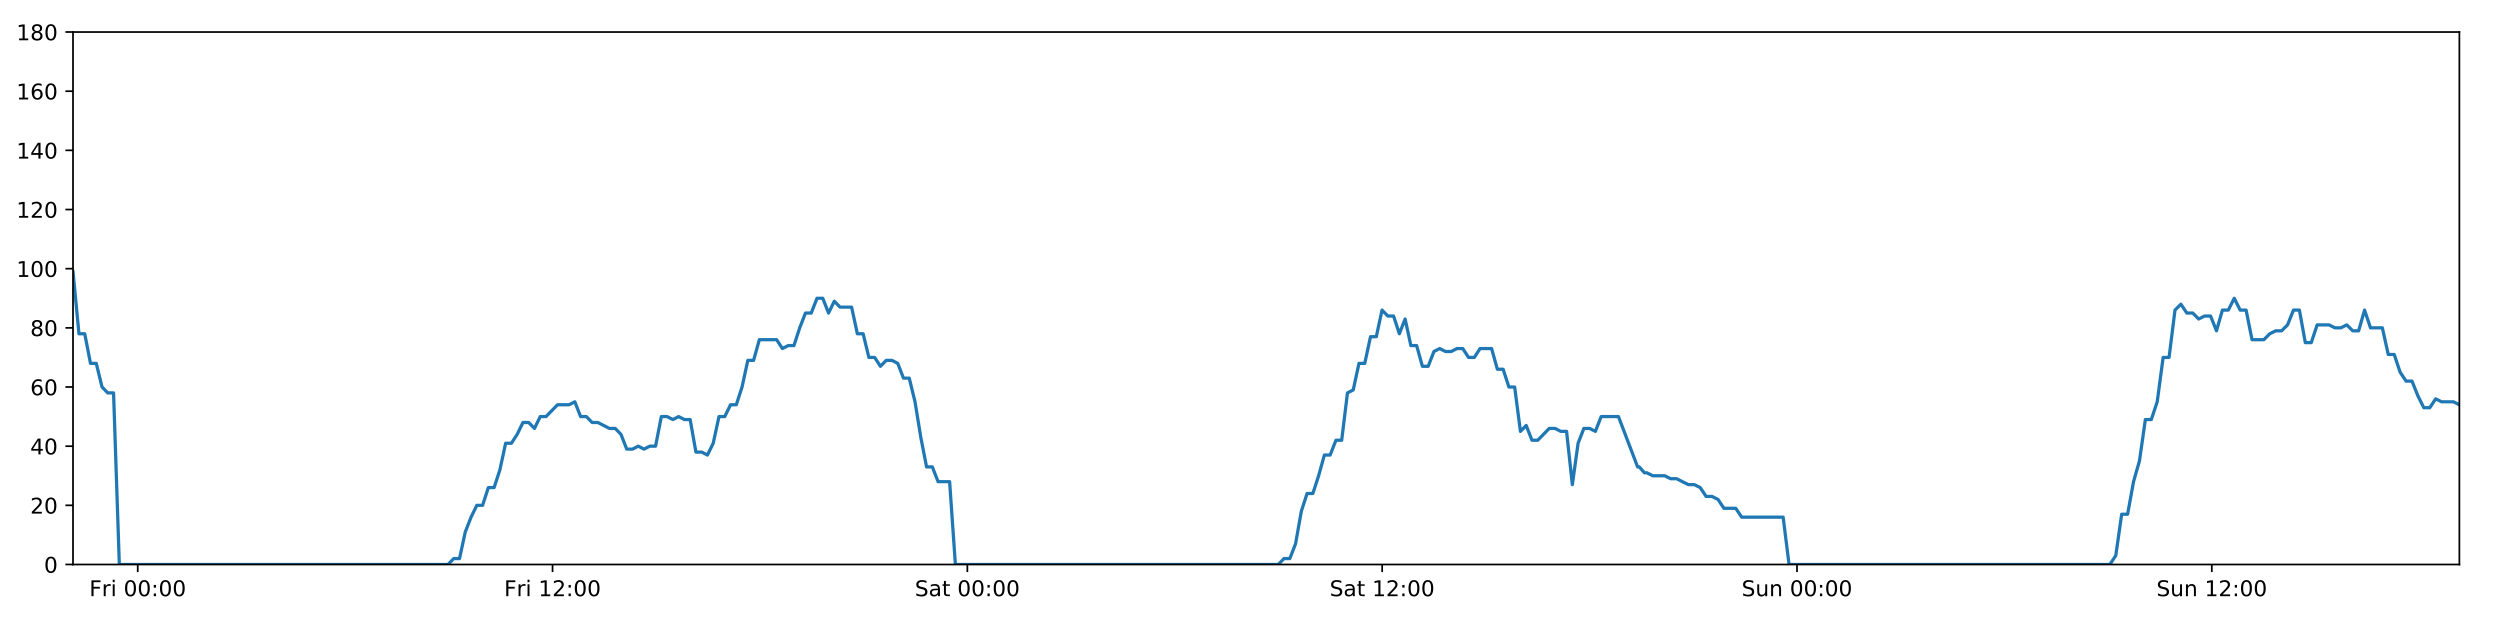
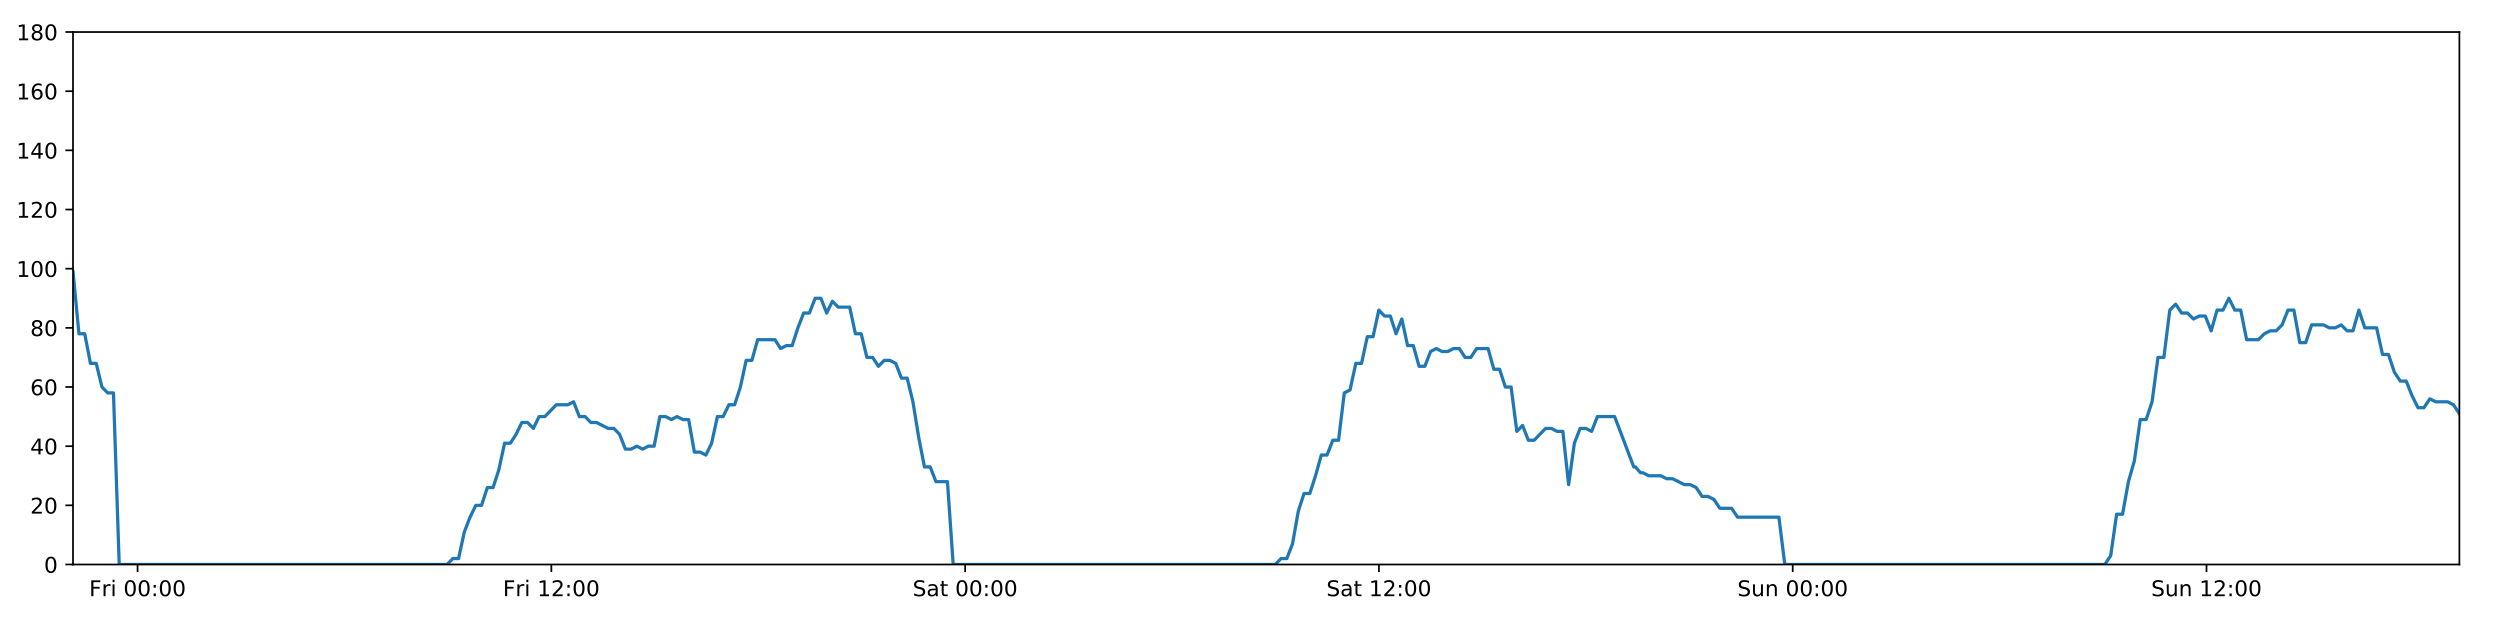
<svg xmlns="http://www.w3.org/2000/svg" xmlns:xlink="http://www.w3.org/1999/xlink" height="288pt" version="1.1" viewBox="0 0 1152 288" width="1152pt">
  <defs>
    <style type="text/css">
*{stroke-linecap:butt;stroke-linejoin:round;}
  </style>
  </defs>
  <g id="figure_1">
    <g id="patch_1">
      <path d="M 0 288  L 1152 288  L 1152 0  L 0 0  z " style="fill:#ffffff;" />
    </g>
    <g id="axes_1">
      <g id="patch_2">
        <path d="M 33.64 260.12  L 1133.28 260.12  L 1133.28 14.76  L 33.64 14.76  z " style="fill:#ffffff;" />
      </g>
      <g id="matplotlib.axis_1">
        <g id="xtick_1">
          <g id="line2d_1">
            <defs>
-               <path d="M 0 0  L 0 3.5  " id="m4d55a89db4" style="stroke:#000000;stroke-width:0.8;" />
-             </defs>
-             <g>
-               <use style="stroke:#000000;stroke-width:0.8;" x="63.464" xlink:href="#m4d55a89db4" y="260.12" />
+               <path d="M 0 0  L 0 3.5  " id="m7ab59d4715" style="stroke:#000000;stroke-width:0.8;" />
+             </defs>
+             <g>
+               <use style="stroke:#000000;stroke-width:0.8;" x="63.39" xlink:href="#m7ab59d4715" y="260.12" />
            </g>
          </g>
          <g id="text_1">
            <defs>
              <path d="M 9.812 72.906  L 51.703 72.906  L 51.703 64.594  L 19.672 64.594  L 19.672 43.109  L 48.578 43.109  L 48.578 34.812  L 19.672 34.812  L 19.672 0  L 9.812 0  z " id="DejaVuSans-70" />
              <path d="M 41.109 46.297  Q 39.594 47.172 37.812 47.578  Q 36.031 48 33.891 48  Q 26.266 48 22.188 43.047  Q 18.109 38.094 18.109 28.812  L 18.109 0  L 9.078 0  L 9.078 54.688  L 18.109 54.688  L 18.109 46.188  Q 20.953 51.172 25.484 53.578  Q 30.031 56 36.531 56  Q 37.453 56 38.578 55.875  Q 39.703 55.766 41.062 55.516  z " id="DejaVuSans-114" />
              <path d="M 9.422 54.688  L 18.406 54.688  L 18.406 0  L 9.422 0  z M 9.422 75.984  L 18.406 75.984  L 18.406 64.594  L 9.422 64.594  z " id="DejaVuSans-105" />
              <path id="DejaVuSans-32" />
              <path d="M 31.781 66.406  Q 24.172 66.406 20.328 58.906  Q 16.5 51.422 16.5 36.375  Q 16.5 21.391 20.328 13.891  Q 24.172 6.391 31.781 6.391  Q 39.453 6.391 43.281 13.891  Q 47.125 21.391 47.125 36.375  Q 47.125 51.422 43.281 58.906  Q 39.453 66.406 31.781 66.406  z M 31.781 74.219  Q 44.047 74.219 50.516 64.516  Q 56.984 54.828 56.984 36.375  Q 56.984 17.969 50.516 8.266  Q 44.047 -1.422 31.781 -1.422  Q 19.531 -1.422 13.062 8.266  Q 6.594 17.969 6.594 36.375  Q 6.594 54.828 13.062 64.516  Q 19.531 74.219 31.781 74.219  z " id="DejaVuSans-48" />
              <path d="M 11.719 12.406  L 22.016 12.406  L 22.016 0  L 11.719 0  z M 11.719 51.703  L 22.016 51.703  L 22.016 39.312  L 11.719 39.312  z " id="DejaVuSans-58" />
            </defs>
-             <g transform="translate(41.15024 274.7184)scale(0.1 -0.1)">
+             <g transform="translate(41.07643 274.7184)scale(0.1 -0.1)">
              <use xlink:href="#DejaVuSans-70" />
              <use x="57.41" xlink:href="#DejaVuSans-114" />
              <use x="98.523" xlink:href="#DejaVuSans-105" />
              <use x="126.307" xlink:href="#DejaVuSans-32" />
              <use x="158.094" xlink:href="#DejaVuSans-48" />
              <use x="221.717" xlink:href="#DejaVuSans-48" />
              <use x="285.34" xlink:href="#DejaVuSans-58" />
              <use x="319.031" xlink:href="#DejaVuSans-48" />
              <use x="382.654" xlink:href="#DejaVuSans-48" />
            </g>
          </g>
        </g>
        <g id="xtick_2">
          <g id="line2d_2">
            <g>
-               <use style="stroke:#000000;stroke-width:0.8;" x="254.611" xlink:href="#m4d55a89db4" y="260.12" />
+               <use style="stroke:#000000;stroke-width:0.8;" x="254.064" xlink:href="#m7ab59d4715" y="260.12" />
            </g>
          </g>
          <g id="text_2">
            <defs>
              <path d="M 12.406 8.297  L 28.516 8.297  L 28.516 63.922  L 10.984 60.406  L 10.984 69.391  L 28.422 72.906  L 38.281 72.906  L 38.281 8.297  L 54.391 8.297  L 54.391 0  L 12.406 0  z " id="DejaVuSans-49" />
              <path d="M 19.188 8.297  L 53.609 8.297  L 53.609 0  L 7.328 0  L 7.328 8.297  Q 12.938 14.109 22.625 23.891  Q 32.328 33.688 34.812 36.531  Q 39.547 41.844 41.422 45.531  Q 43.312 49.219 43.312 52.781  Q 43.312 58.594 39.234 62.25  Q 35.156 65.922 28.609 65.922  Q 23.969 65.922 18.812 64.312  Q 13.672 62.703 7.812 59.422  L 7.812 69.391  Q 13.766 71.781 18.938 73  Q 24.125 74.219 28.422 74.219  Q 39.75 74.219 46.484 68.547  Q 53.219 62.891 53.219 53.422  Q 53.219 48.922 51.531 44.891  Q 49.859 40.875 45.406 35.406  Q 44.188 33.984 37.641 27.219  Q 31.109 20.453 19.188 8.297  z " id="DejaVuSans-50" />
            </defs>
-             <g transform="translate(232.2975 274.7184)scale(0.1 -0.1)">
+             <g transform="translate(231.7506 274.7184)scale(0.1 -0.1)">
              <use xlink:href="#DejaVuSans-70" />
              <use x="57.41" xlink:href="#DejaVuSans-114" />
              <use x="98.523" xlink:href="#DejaVuSans-105" />
              <use x="126.307" xlink:href="#DejaVuSans-32" />
              <use x="158.094" xlink:href="#DejaVuSans-49" />
              <use x="221.717" xlink:href="#DejaVuSans-50" />
              <use x="285.34" xlink:href="#DejaVuSans-58" />
              <use x="319.031" xlink:href="#DejaVuSans-48" />
              <use x="382.654" xlink:href="#DejaVuSans-48" />
            </g>
          </g>
        </g>
        <g id="xtick_3">
          <g id="line2d_3">
            <g>
-               <use style="stroke:#000000;stroke-width:0.8;" x="445.758" xlink:href="#m4d55a89db4" y="260.12" />
+               <use style="stroke:#000000;stroke-width:0.8;" x="444.738" xlink:href="#m7ab59d4715" y="260.12" />
            </g>
          </g>
          <g id="text_3">
            <defs>
              <path d="M 53.516 70.516  L 53.516 60.891  Q 47.906 63.578 42.922 64.891  Q 37.938 66.219 33.297 66.219  Q 25.25 66.219 20.875 63.094  Q 16.5 59.969 16.5 54.203  Q 16.5 49.359 19.406 46.891  Q 22.312 44.438 30.422 42.922  L 36.375 41.703  Q 47.406 39.594 52.656 34.297  Q 57.906 29 57.906 20.125  Q 57.906 9.516 50.797 4.047  Q 43.703 -1.422 29.984 -1.422  Q 24.812 -1.422 18.969 -0.25  Q 13.141 0.922 6.891 3.219  L 6.891 13.375  Q 12.891 10.016 18.656 8.297  Q 24.422 6.594 29.984 6.594  Q 38.422 6.594 43.016 9.906  Q 47.609 13.234 47.609 19.391  Q 47.609 24.75 44.312 27.781  Q 41.016 30.812 33.5 32.328  L 27.484 33.5  Q 16.453 35.688 11.516 40.375  Q 6.594 45.062 6.594 53.422  Q 6.594 63.094 13.406 68.656  Q 20.219 74.219 32.172 74.219  Q 37.312 74.219 42.625 73.281  Q 47.953 72.359 53.516 70.516  z " id="DejaVuSans-83" />
              <path d="M 34.281 27.484  Q 23.391 27.484 19.188 25  Q 14.984 22.516 14.984 16.5  Q 14.984 11.719 18.141 8.906  Q 21.297 6.109 26.703 6.109  Q 34.188 6.109 38.703 11.406  Q 43.219 16.703 43.219 25.484  L 43.219 27.484  z M 52.203 31.203  L 52.203 0  L 43.219 0  L 43.219 8.297  Q 40.141 3.328 35.547 0.953  Q 30.953 -1.422 24.312 -1.422  Q 15.922 -1.422 10.953 3.297  Q 6 8.016 6 15.922  Q 6 25.141 12.172 29.828  Q 18.359 34.516 30.609 34.516  L 43.219 34.516  L 43.219 35.406  Q 43.219 41.609 39.141 45  Q 35.062 48.391 27.688 48.391  Q 23 48.391 18.547 47.266  Q 14.109 46.141 10.016 43.891  L 10.016 52.203  Q 14.938 54.109 19.578 55.047  Q 24.219 56 28.609 56  Q 40.484 56 46.344 49.844  Q 52.203 43.703 52.203 31.203  z " id="DejaVuSans-97" />
              <path d="M 18.312 70.219  L 18.312 54.688  L 36.812 54.688  L 36.812 47.703  L 18.312 47.703  L 18.312 18.016  Q 18.312 11.328 20.141 9.422  Q 21.969 7.516 27.594 7.516  L 36.812 7.516  L 36.812 0  L 27.594 0  Q 17.188 0 13.234 3.875  Q 9.281 7.766 9.281 18.016  L 9.281 47.703  L 2.688 47.703  L 2.688 54.688  L 9.281 54.688  L 9.281 70.219  z " id="DejaVuSans-116" />
            </defs>
-             <g transform="translate(421.5611 274.7184)scale(0.1 -0.1)">
+             <g transform="translate(420.5411 274.7184)scale(0.1 -0.1)">
              <use xlink:href="#DejaVuSans-83" />
              <use x="63.477" xlink:href="#DejaVuSans-97" />
              <use x="124.756" xlink:href="#DejaVuSans-116" />
              <use x="163.965" xlink:href="#DejaVuSans-32" />
              <use x="195.752" xlink:href="#DejaVuSans-48" />
              <use x="259.375" xlink:href="#DejaVuSans-48" />
              <use x="322.998" xlink:href="#DejaVuSans-58" />
              <use x="356.689" xlink:href="#DejaVuSans-48" />
              <use x="420.312" xlink:href="#DejaVuSans-48" />
            </g>
          </g>
        </g>
        <g id="xtick_4">
          <g id="line2d_4">
            <g>
-               <use style="stroke:#000000;stroke-width:0.8;" x="636.905" xlink:href="#m4d55a89db4" y="260.12" />
+               <use style="stroke:#000000;stroke-width:0.8;" x="635.412" xlink:href="#m7ab59d4715" y="260.12" />
            </g>
          </g>
          <g id="text_4">
-             <g transform="translate(612.7083 274.7184)scale(0.1 -0.1)">
+             <g transform="translate(611.2153 274.7184)scale(0.1 -0.1)">
              <use xlink:href="#DejaVuSans-83" />
              <use x="63.477" xlink:href="#DejaVuSans-97" />
              <use x="124.756" xlink:href="#DejaVuSans-116" />
              <use x="163.965" xlink:href="#DejaVuSans-32" />
              <use x="195.752" xlink:href="#DejaVuSans-49" />
              <use x="259.375" xlink:href="#DejaVuSans-50" />
              <use x="322.998" xlink:href="#DejaVuSans-58" />
              <use x="356.689" xlink:href="#DejaVuSans-48" />
              <use x="420.312" xlink:href="#DejaVuSans-48" />
            </g>
          </g>
        </g>
        <g id="xtick_5">
          <g id="line2d_5">
            <g>
-               <use style="stroke:#000000;stroke-width:0.8;" x="828.052" xlink:href="#m4d55a89db4" y="260.12" />
+               <use style="stroke:#000000;stroke-width:0.8;" x="826.086" xlink:href="#m7ab59d4715" y="260.12" />
            </g>
          </g>
          <g id="text_5">
            <defs>
              <path d="M 8.5 21.578  L 8.5 54.688  L 17.484 54.688  L 17.484 21.922  Q 17.484 14.156 20.5 10.266  Q 23.531 6.391 29.594 6.391  Q 36.859 6.391 41.078 11.031  Q 45.312 15.672 45.312 23.688  L 45.312 54.688  L 54.297 54.688  L 54.297 0  L 45.312 0  L 45.312 8.406  Q 42.047 3.422 37.719 1  Q 33.406 -1.422 27.688 -1.422  Q 18.266 -1.422 13.375 4.438  Q 8.5 10.297 8.5 21.578  z M 31.109 56  z " id="DejaVuSans-117" />
              <path d="M 54.891 33.016  L 54.891 0  L 45.906 0  L 45.906 32.719  Q 45.906 40.484 42.875 44.328  Q 39.844 48.188 33.797 48.188  Q 26.516 48.188 22.312 43.547  Q 18.109 38.922 18.109 30.906  L 18.109 0  L 9.078 0  L 9.078 54.688  L 18.109 54.688  L 18.109 46.188  Q 21.344 51.125 25.703 53.562  Q 30.078 56 35.797 56  Q 45.219 56 50.047 50.172  Q 54.891 44.344 54.891 33.016  z " id="DejaVuSans-110" />
            </defs>
-             <g transform="translate(802.5423 274.7184)scale(0.1 -0.1)">
+             <g transform="translate(800.5761 274.7184)scale(0.1 -0.1)">
              <use xlink:href="#DejaVuSans-83" />
              <use x="63.477" xlink:href="#DejaVuSans-117" />
              <use x="126.855" xlink:href="#DejaVuSans-110" />
              <use x="190.234" xlink:href="#DejaVuSans-32" />
              <use x="222.021" xlink:href="#DejaVuSans-48" />
              <use x="285.645" xlink:href="#DejaVuSans-48" />
              <use x="349.268" xlink:href="#DejaVuSans-58" />
              <use x="382.959" xlink:href="#DejaVuSans-48" />
              <use x="446.582" xlink:href="#DejaVuSans-48" />
            </g>
          </g>
        </g>
        <g id="xtick_6">
          <g id="line2d_6">
            <g>
-               <use style="stroke:#000000;stroke-width:0.8;" x="1019.2" xlink:href="#m4d55a89db4" y="260.12" />
+               <use style="stroke:#000000;stroke-width:0.8;" x="1016.76" xlink:href="#m7ab59d4715" y="260.12" />
            </g>
          </g>
          <g id="text_6">
-             <g transform="translate(993.6895 274.7184)scale(0.1 -0.1)">
+             <g transform="translate(991.2503 274.7184)scale(0.1 -0.1)">
              <use xlink:href="#DejaVuSans-83" />
              <use x="63.477" xlink:href="#DejaVuSans-117" />
              <use x="126.855" xlink:href="#DejaVuSans-110" />
              <use x="190.234" xlink:href="#DejaVuSans-32" />
              <use x="222.021" xlink:href="#DejaVuSans-49" />
              <use x="285.645" xlink:href="#DejaVuSans-50" />
              <use x="349.268" xlink:href="#DejaVuSans-58" />
              <use x="382.959" xlink:href="#DejaVuSans-48" />
              <use x="446.582" xlink:href="#DejaVuSans-48" />
            </g>
          </g>
        </g>
      </g>
      <g id="matplotlib.axis_2">
        <g id="ytick_1">
          <g id="line2d_7">
            <defs>
-               <path d="M 0 0  L -3.5 0  " id="mfbc71679a1" style="stroke:#000000;stroke-width:0.8;" />
-             </defs>
-             <g>
-               <use style="stroke:#000000;stroke-width:0.8;" x="33.64" xlink:href="#mfbc71679a1" y="260.12" />
+               <path d="M 0 0  L -3.5 0  " id="m9bd4614e95" style="stroke:#000000;stroke-width:0.8;" />
+             </defs>
+             <g>
+               <use style="stroke:#000000;stroke-width:0.8;" x="33.64" xlink:href="#m9bd4614e95" y="260.12" />
            </g>
          </g>
          <g id="text_7">
            <g transform="translate(20.2775 263.9192)scale(0.1 -0.1)">
              <use xlink:href="#DejaVuSans-48" />
            </g>
          </g>
        </g>
        <g id="ytick_2">
          <g id="line2d_8">
            <g>
-               <use style="stroke:#000000;stroke-width:0.8;" x="33.64" xlink:href="#mfbc71679a1" y="232.858" />
+               <use style="stroke:#000000;stroke-width:0.8;" x="33.64" xlink:href="#m9bd4614e95" y="232.858" />
            </g>
          </g>
          <g id="text_8">
            <g transform="translate(13.915 236.657)scale(0.1 -0.1)">
              <use xlink:href="#DejaVuSans-50" />
              <use x="63.623" xlink:href="#DejaVuSans-48" />
            </g>
          </g>
        </g>
        <g id="ytick_3">
          <g id="line2d_9">
            <g>
-               <use style="stroke:#000000;stroke-width:0.8;" x="33.64" xlink:href="#mfbc71679a1" y="205.596" />
+               <use style="stroke:#000000;stroke-width:0.8;" x="33.64" xlink:href="#m9bd4614e95" y="205.596" />
            </g>
          </g>
          <g id="text_9">
            <defs>
              <path d="M 37.797 64.312  L 12.891 25.391  L 37.797 25.391  z M 35.203 72.906  L 47.609 72.906  L 47.609 25.391  L 58.016 25.391  L 58.016 17.188  L 47.609 17.188  L 47.609 0  L 37.797 0  L 37.797 17.188  L 4.891 17.188  L 4.891 26.703  z " id="DejaVuSans-52" />
            </defs>
            <g transform="translate(13.915 209.3948)scale(0.1 -0.1)">
              <use xlink:href="#DejaVuSans-52" />
              <use x="63.623" xlink:href="#DejaVuSans-48" />
            </g>
          </g>
        </g>
        <g id="ytick_4">
          <g id="line2d_10">
            <g>
-               <use style="stroke:#000000;stroke-width:0.8;" x="33.64" xlink:href="#mfbc71679a1" y="178.333" />
+               <use style="stroke:#000000;stroke-width:0.8;" x="33.64" xlink:href="#m9bd4614e95" y="178.333" />
            </g>
          </g>
          <g id="text_10">
            <defs>
              <path d="M 33.016 40.375  Q 26.375 40.375 22.484 35.828  Q 18.609 31.297 18.609 23.391  Q 18.609 15.531 22.484 10.953  Q 26.375 6.391 33.016 6.391  Q 39.656 6.391 43.531 10.953  Q 47.406 15.531 47.406 23.391  Q 47.406 31.297 43.531 35.828  Q 39.656 40.375 33.016 40.375  z M 52.594 71.297  L 52.594 62.312  Q 48.875 64.062 45.094 64.984  Q 41.312 65.922 37.594 65.922  Q 27.828 65.922 22.672 59.328  Q 17.531 52.734 16.797 39.406  Q 19.672 43.656 24.016 45.922  Q 28.375 48.188 33.594 48.188  Q 44.578 48.188 50.953 41.516  Q 57.328 34.859 57.328 23.391  Q 57.328 12.156 50.688 5.359  Q 44.047 -1.422 33.016 -1.422  Q 20.359 -1.422 13.672 8.266  Q 6.984 17.969 6.984 36.375  Q 6.984 53.656 15.188 63.938  Q 23.391 74.219 37.203 74.219  Q 40.922 74.219 44.703 73.484  Q 48.484 72.75 52.594 71.297  z " id="DejaVuSans-54" />
            </defs>
            <g transform="translate(13.915 182.1326)scale(0.1 -0.1)">
              <use xlink:href="#DejaVuSans-54" />
              <use x="63.623" xlink:href="#DejaVuSans-48" />
            </g>
          </g>
        </g>
        <g id="ytick_5">
          <g id="line2d_11">
            <g>
-               <use style="stroke:#000000;stroke-width:0.8;" x="33.64" xlink:href="#mfbc71679a1" y="151.071" />
+               <use style="stroke:#000000;stroke-width:0.8;" x="33.64" xlink:href="#m9bd4614e95" y="151.071" />
            </g>
          </g>
          <g id="text_11">
            <defs>
              <path d="M 31.781 34.625  Q 24.75 34.625 20.719 30.859  Q 16.703 27.094 16.703 20.516  Q 16.703 13.922 20.719 10.156  Q 24.75 6.391 31.781 6.391  Q 38.812 6.391 42.859 10.172  Q 46.922 13.969 46.922 20.516  Q 46.922 27.094 42.891 30.859  Q 38.875 34.625 31.781 34.625  z M 21.922 38.812  Q 15.578 40.375 12.031 44.719  Q 8.5 49.078 8.5 55.328  Q 8.5 64.062 14.719 69.141  Q 20.953 74.219 31.781 74.219  Q 42.672 74.219 48.875 69.141  Q 55.078 64.062 55.078 55.328  Q 55.078 49.078 51.531 44.719  Q 48 40.375 41.703 38.812  Q 48.828 37.156 52.797 32.312  Q 56.781 27.484 56.781 20.516  Q 56.781 9.906 50.312 4.234  Q 43.844 -1.422 31.781 -1.422  Q 19.734 -1.422 13.25 4.234  Q 6.781 9.906 6.781 20.516  Q 6.781 27.484 10.781 32.312  Q 14.797 37.156 21.922 38.812  z M 18.312 54.391  Q 18.312 48.734 21.844 45.562  Q 25.391 42.391 31.781 42.391  Q 38.141 42.391 41.719 45.562  Q 45.312 48.734 45.312 54.391  Q 45.312 60.062 41.719 63.234  Q 38.141 66.406 31.781 66.406  Q 25.391 66.406 21.844 63.234  Q 18.312 60.062 18.312 54.391  z " id="DejaVuSans-56" />
            </defs>
            <g transform="translate(13.915 154.8703)scale(0.1 -0.1)">
              <use xlink:href="#DejaVuSans-56" />
              <use x="63.623" xlink:href="#DejaVuSans-48" />
            </g>
          </g>
        </g>
        <g id="ytick_6">
          <g id="line2d_12">
            <g>
-               <use style="stroke:#000000;stroke-width:0.8;" x="33.64" xlink:href="#mfbc71679a1" y="123.809" />
+               <use style="stroke:#000000;stroke-width:0.8;" x="33.64" xlink:href="#m9bd4614e95" y="123.809" />
            </g>
          </g>
          <g id="text_12">
            <g transform="translate(7.5525 127.6081)scale(0.1 -0.1)">
              <use xlink:href="#DejaVuSans-49" />
              <use x="63.623" xlink:href="#DejaVuSans-48" />
              <use x="127.246" xlink:href="#DejaVuSans-48" />
            </g>
          </g>
        </g>
        <g id="ytick_7">
          <g id="line2d_13">
            <g>
-               <use style="stroke:#000000;stroke-width:0.8;" x="33.64" xlink:href="#mfbc71679a1" y="96.547" />
+               <use style="stroke:#000000;stroke-width:0.8;" x="33.64" xlink:href="#m9bd4614e95" y="96.547" />
            </g>
          </g>
          <g id="text_13">
            <g transform="translate(7.5525 100.3459)scale(0.1 -0.1)">
              <use xlink:href="#DejaVuSans-49" />
              <use x="63.623" xlink:href="#DejaVuSans-50" />
              <use x="127.246" xlink:href="#DejaVuSans-48" />
            </g>
          </g>
        </g>
        <g id="ytick_8">
          <g id="line2d_14">
            <g>
-               <use style="stroke:#000000;stroke-width:0.8;" x="33.64" xlink:href="#mfbc71679a1" y="69.284" />
+               <use style="stroke:#000000;stroke-width:0.8;" x="33.64" xlink:href="#m9bd4614e95" y="69.284" />
            </g>
          </g>
          <g id="text_14">
            <g transform="translate(7.5525 73.08366)scale(0.1 -0.1)">
              <use xlink:href="#DejaVuSans-49" />
              <use x="63.623" xlink:href="#DejaVuSans-52" />
              <use x="127.246" xlink:href="#DejaVuSans-48" />
            </g>
          </g>
        </g>
        <g id="ytick_9">
          <g id="line2d_15">
            <g>
-               <use style="stroke:#000000;stroke-width:0.8;" x="33.64" xlink:href="#mfbc71679a1" y="42.022" />
+               <use style="stroke:#000000;stroke-width:0.8;" x="33.64" xlink:href="#m9bd4614e95" y="42.022" />
            </g>
          </g>
          <g id="text_15">
            <g transform="translate(7.5525 45.82144)scale(0.1 -0.1)">
              <use xlink:href="#DejaVuSans-49" />
              <use x="63.623" xlink:href="#DejaVuSans-54" />
              <use x="127.246" xlink:href="#DejaVuSans-48" />
            </g>
          </g>
        </g>
        <g id="ytick_10">
          <g id="line2d_16">
            <g>
-               <use style="stroke:#000000;stroke-width:0.8;" x="33.64" xlink:href="#mfbc71679a1" y="14.76" />
+               <use style="stroke:#000000;stroke-width:0.8;" x="33.64" xlink:href="#m9bd4614e95" y="14.76" />
            </g>
          </g>
          <g id="text_16">
            <g transform="translate(7.5525 18.55922)scale(0.1 -0.1)">
              <use xlink:href="#DejaVuSans-49" />
              <use x="63.623" xlink:href="#DejaVuSans-56" />
              <use x="127.246" xlink:href="#DejaVuSans-48" />
            </g>
          </g>
        </g>
      </g>
      <g id="line2d_17">
-         <path clip-path="url(#p00215f9fc1)" d="M 33.64 125.172  L 36.386 153.797  L 39.043 153.797  L 41.7 167.428  L 44.357 167.428  L 47.014 178.333  L 49.671 181.06  L 52.328 181.06  L 54.985 260.12  L 206.432 260.12  L 209.089 257.394  L 211.746 257.394  L 214.402 245.126  L 217.059 238.31  L 219.716 232.858  L 222.373 232.858  L 225.03 224.679  L 227.687 224.679  L 230.344 216.5  L 233.001 204.232  L 235.658 204.232  L 238.315 200.143  L 240.972 194.691  L 243.629 194.691  L 246.286 197.417  L 248.943 191.964  L 251.599 191.964  L 256.914 186.512  L 262.228 186.512  L 264.885 185.149  L 267.542 191.964  L 270.198 191.964  L 272.855 194.691  L 275.511 194.691  L 280.825 197.417  L 283.482 197.417  L 286.139 200.143  L 288.796 206.959  L 291.453 206.959  L 294.11 205.596  L 296.767 206.959  L 299.424 205.596  L 302.081 205.596  L 304.738 191.964  L 307.394 191.964  L 310.051 193.328  L 312.708 191.964  L 315.365 193.328  L 318.023 193.328  L 320.679 208.322  L 323.337 208.322  L 325.993 209.685  L 328.651 204.232  L 331.308 191.964  L 333.965 191.964  L 336.622 186.512  L 339.279 186.512  L 341.936 178.333  L 344.593 166.065  L 347.249 166.065  L 349.906 156.524  L 357.876 156.524  L 360.533 160.613  L 363.191 159.25  L 365.847 159.25  L 368.505 151.071  L 371.162 144.256  L 373.819 144.256  L 376.475 137.44  L 379.132 137.44  L 381.789 144.256  L 384.445 138.803  L 387.102 141.529  L 392.415 141.529  L 395.072 153.797  L 397.729 153.797  L 400.386 164.702  L 403.042 164.702  L 405.699 168.792  L 408.356 166.065  L 411.013 166.065  L 413.669 167.428  L 416.326 174.244  L 418.983 174.244  L 421.64 185.149  L 424.297 201.506  L 426.954 215.137  L 429.611 215.137  L 432.267 221.953  L 437.581 221.953  L 440.238 260.12  L 589.022 260.12  L 591.679 257.394  L 594.336 257.394  L 596.993 250.578  L 599.65 235.584  L 602.307 227.405  L 604.964 227.405  L 607.621 219.227  L 610.278 209.685  L 612.934 209.685  L 615.592 202.869  L 618.249 202.869  L 620.906 181.06  L 623.562 179.696  L 626.22 167.428  L 628.877 167.428  L 631.533 155.16  L 634.19 155.16  L 636.847 142.892  L 639.503 145.619  L 642.16 145.619  L 644.818 153.797  L 647.475 146.982  L 650.132 159.25  L 652.789 159.25  L 655.446 168.792  L 658.103 168.792  L 660.759 161.976  L 663.416 160.613  L 666.074 161.976  L 668.73 161.976  L 671.388 160.613  L 674.045 160.613  L 676.701 164.702  L 679.358 164.702  L 682.015 160.613  L 687.329 160.613  L 689.986 170.155  L 692.642 170.155  L 695.299 178.333  L 697.956 178.333  L 700.613 198.78  L 703.27 196.054  L 705.928 202.869  L 708.584 202.869  L 713.898 197.417  L 716.555 197.417  L 719.213 198.78  L 721.873 198.78  L 724.531 223.316  L 727.188 204.232  L 729.845 197.417  L 732.502 197.417  L 735.159 198.78  L 737.816 191.964  L 745.786 191.964  L 754.605 215.137  L 755.348 215.137  L 757.763 217.864  L 758.871 217.864  L 761.605 219.227  L 767.078 219.227  L 769.806 220.59  L 772.54 220.59  L 778.004 223.316  L 780.734 223.316  L 783.464 224.679  L 786.191 228.768  L 788.92 228.768  L 791.649 230.132  L 794.378 234.221  L 799.837 234.221  L 802.567 238.31  L 821.67 238.31  L 824.399 260.12  L 972.211 260.12  L 974.943 256.031  L 977.673 236.947  L 980.402 236.947  L 983.131 221.953  L 985.859 212.411  L 988.587 193.328  L 991.315 193.328  L 994.043 185.149  L 996.773 164.702  L 999.504 164.702  L 1002.235 142.892  L 1004.964 140.166  L 1007.699 144.256  L 1010.428 144.256  L 1013.157 146.982  L 1015.884 145.619  L 1018.623 145.619  L 1021.355 152.434  L 1024.083 142.892  L 1026.812 142.892  L 1029.54 137.44  L 1032.268 142.892  L 1034.997 142.892  L 1037.731 156.524  L 1043.19 156.524  L 1045.919 153.797  L 1048.647 152.434  L 1051.376 152.434  L 1054.104 149.708  L 1056.833 142.892  L 1059.562 142.892  L 1062.294 157.887  L 1065.022 157.887  L 1067.75 149.708  L 1073.208 149.708  L 1075.94 151.071  L 1078.669 151.071  L 1081.399 149.708  L 1084.128 152.434  L 1086.857 152.434  L 1089.594 142.892  L 1092.323 151.071  L 1097.78 151.071  L 1100.508 163.339  L 1103.259 163.339  L 1105.987 171.518  L 1108.716 175.607  L 1111.443 175.607  L 1114.171 182.423  L 1116.9 187.875  L 1119.635 187.875  L 1122.363 183.786  L 1125.091 185.149  L 1130.55 185.149  L 1133.28 186.512  L 1133.28 186.512  " style="fill:none;stroke:#1f77b4;stroke-linecap:square;stroke-width:1.5;" />
+         <path clip-path="url(#p9f974db0d9)" d="M 33.64 125.172  L 36.379 153.797  L 39.03 153.797  L 41.68 167.428  L 44.331 167.428  L 46.981 178.333  L 49.631 181.06  L 52.282 181.06  L 54.932 260.12  L 206.005 260.12  L 208.655 257.394  L 211.305 257.394  L 213.955 245.126  L 216.605 238.31  L 219.256 232.858  L 221.906 232.858  L 224.557 224.679  L 227.207 224.679  L 229.857 216.5  L 232.508 204.232  L 235.158 204.232  L 237.808 200.143  L 240.459 194.691  L 243.109 194.691  L 245.759 197.417  L 248.41 191.964  L 251.06 191.964  L 256.361 186.512  L 261.662 186.512  L 264.313 185.149  L 266.963 191.964  L 269.613 191.964  L 272.263 194.691  L 274.913 194.691  L 280.213 197.417  L 282.863 197.417  L 285.514 200.143  L 288.164 206.959  L 290.815 206.959  L 293.465 205.596  L 296.116 206.959  L 298.767 205.596  L 301.417 205.596  L 304.067 191.964  L 306.717 191.964  L 309.367 193.328  L 312.018 191.964  L 314.668 193.328  L 317.319 193.328  L 319.969 208.322  L 322.62 208.322  L 325.27 209.685  L 327.921 204.232  L 330.571 191.964  L 333.222 191.964  L 335.872 186.512  L 338.522 186.512  L 341.173 178.333  L 343.823 166.065  L 346.473 166.065  L 349.123 156.524  L 357.074 156.524  L 359.724 160.613  L 362.375 159.25  L 365.025 159.25  L 367.676 151.071  L 370.327 144.256  L 372.977 144.256  L 375.627 137.44  L 378.277 137.44  L 380.927 144.256  L 383.577 138.803  L 386.227 141.529  L 391.528 141.529  L 394.178 153.797  L 396.828 153.797  L 399.478 164.702  L 402.128 164.702  L 404.778 168.792  L 407.428 166.065  L 410.079 166.065  L 412.729 167.428  L 415.379 174.244  L 418.029 174.244  L 420.68 185.149  L 423.33 201.506  L 425.98 215.137  L 428.631 215.137  L 431.281 221.953  L 436.581 221.953  L 439.231 260.12  L 587.648 260.12  L 590.298 257.394  L 592.948 257.394  L 595.599 250.578  L 598.249 235.584  L 600.9 227.405  L 603.55 227.405  L 606.201 219.227  L 608.85 209.685  L 611.501 209.685  L 614.151 202.869  L 616.802 202.869  L 619.453 181.06  L 622.102 179.696  L 624.753 167.428  L 627.404 167.428  L 630.053 155.16  L 632.703 155.16  L 635.354 142.892  L 638.004 145.619  L 640.654 145.619  L 643.305 153.797  L 645.956 146.982  L 648.606 159.25  L 651.256 159.25  L 653.907 168.792  L 656.557 168.792  L 659.207 161.976  L 661.858 160.613  L 664.508 161.976  L 667.159 161.976  L 669.809 160.613  L 672.46 160.613  L 675.11 164.702  L 677.76 164.702  L 680.41 160.613  L 685.711 160.613  L 688.361 170.155  L 691.011 170.155  L 693.662 178.333  L 696.312 178.333  L 698.962 198.78  L 701.613 196.054  L 704.264 202.869  L 706.914 202.869  L 712.215 197.417  L 714.865 197.417  L 717.516 198.78  L 720.17 198.78  L 722.821 223.316  L 725.471 204.232  L 728.122 197.417  L 730.772 197.417  L 733.422 198.78  L 736.073 191.964  L 744.023 191.964  L 752.821 215.137  L 753.562 215.137  L 755.971 217.864  L 757.076 217.864  L 759.803 219.227  L 765.262 219.227  L 767.984 220.59  L 770.712 220.59  L 776.162 223.316  L 778.885 223.316  L 781.608 224.679  L 784.329 228.768  L 787.051 228.768  L 789.773 230.132  L 792.495 234.221  L 797.941 234.221  L 800.664 238.31  L 819.72 238.31  L 822.442 260.12  L 969.888 260.12  L 972.613 256.031  L 975.336 236.947  L 978.059 236.947  L 980.781 221.953  L 983.502 212.411  L 986.224 193.328  L 988.945 193.328  L 991.666 185.149  L 994.389 164.702  L 997.113 164.702  L 999.838 142.892  L 1002.56 140.166  L 1005.288 144.256  L 1008.011 144.256  L 1010.732 146.982  L 1013.453 145.619  L 1016.185 145.619  L 1018.91 152.434  L 1021.632 142.892  L 1024.354 142.892  L 1027.075 137.44  L 1029.797 142.892  L 1032.518 142.892  L 1035.246 156.524  L 1040.691 156.524  L 1043.414 153.797  L 1046.135 152.434  L 1048.857 152.434  L 1051.579 149.708  L 1054.3 142.892  L 1057.023 142.892  L 1059.748 157.887  L 1062.47 157.887  L 1065.191 149.708  L 1070.635 149.708  L 1073.36 151.071  L 1076.082 151.071  L 1078.806 149.708  L 1081.528 152.434  L 1084.251 152.434  L 1086.981 142.892  L 1089.703 151.071  L 1095.146 151.071  L 1097.868 163.339  L 1100.612 163.339  L 1103.333 171.518  L 1106.055 175.607  L 1108.776 175.607  L 1111.497 182.423  L 1114.219 187.875  L 1116.947 187.875  L 1119.668 183.786  L 1122.389 185.149  L 1127.836 185.149  L 1130.558 186.512  L 1133.28 190.601  L 1133.28 190.601  " style="fill:none;stroke:#1f77b4;stroke-linecap:square;stroke-width:1.5;" />
      </g>
      <g id="patch_3">
        <path d="M 33.64 260.12  L 33.64 14.76  " style="fill:none;stroke:#000000;stroke-linecap:square;stroke-linejoin:miter;stroke-width:0.8;" />
      </g>
      <g id="patch_4">
        <path d="M 1133.28 260.12  L 1133.28 14.76  " style="fill:none;stroke:#000000;stroke-linecap:square;stroke-linejoin:miter;stroke-width:0.8;" />
      </g>
      <g id="patch_5">
        <path d="M 33.64 260.12  L 1133.28 260.12  " style="fill:none;stroke:#000000;stroke-linecap:square;stroke-linejoin:miter;stroke-width:0.8;" />
      </g>
      <g id="patch_6">
        <path d="M 33.64 14.76  L 1133.28 14.76  " style="fill:none;stroke:#000000;stroke-linecap:square;stroke-linejoin:miter;stroke-width:0.8;" />
      </g>
    </g>
  </g>
  <defs>
-     <clipPath id="p00215f9fc1">
+     <clipPath id="p9f974db0d9">
      <rect height="245.36" width="1099.64" x="33.64" y="14.76" />
    </clipPath>
  </defs>
</svg>
